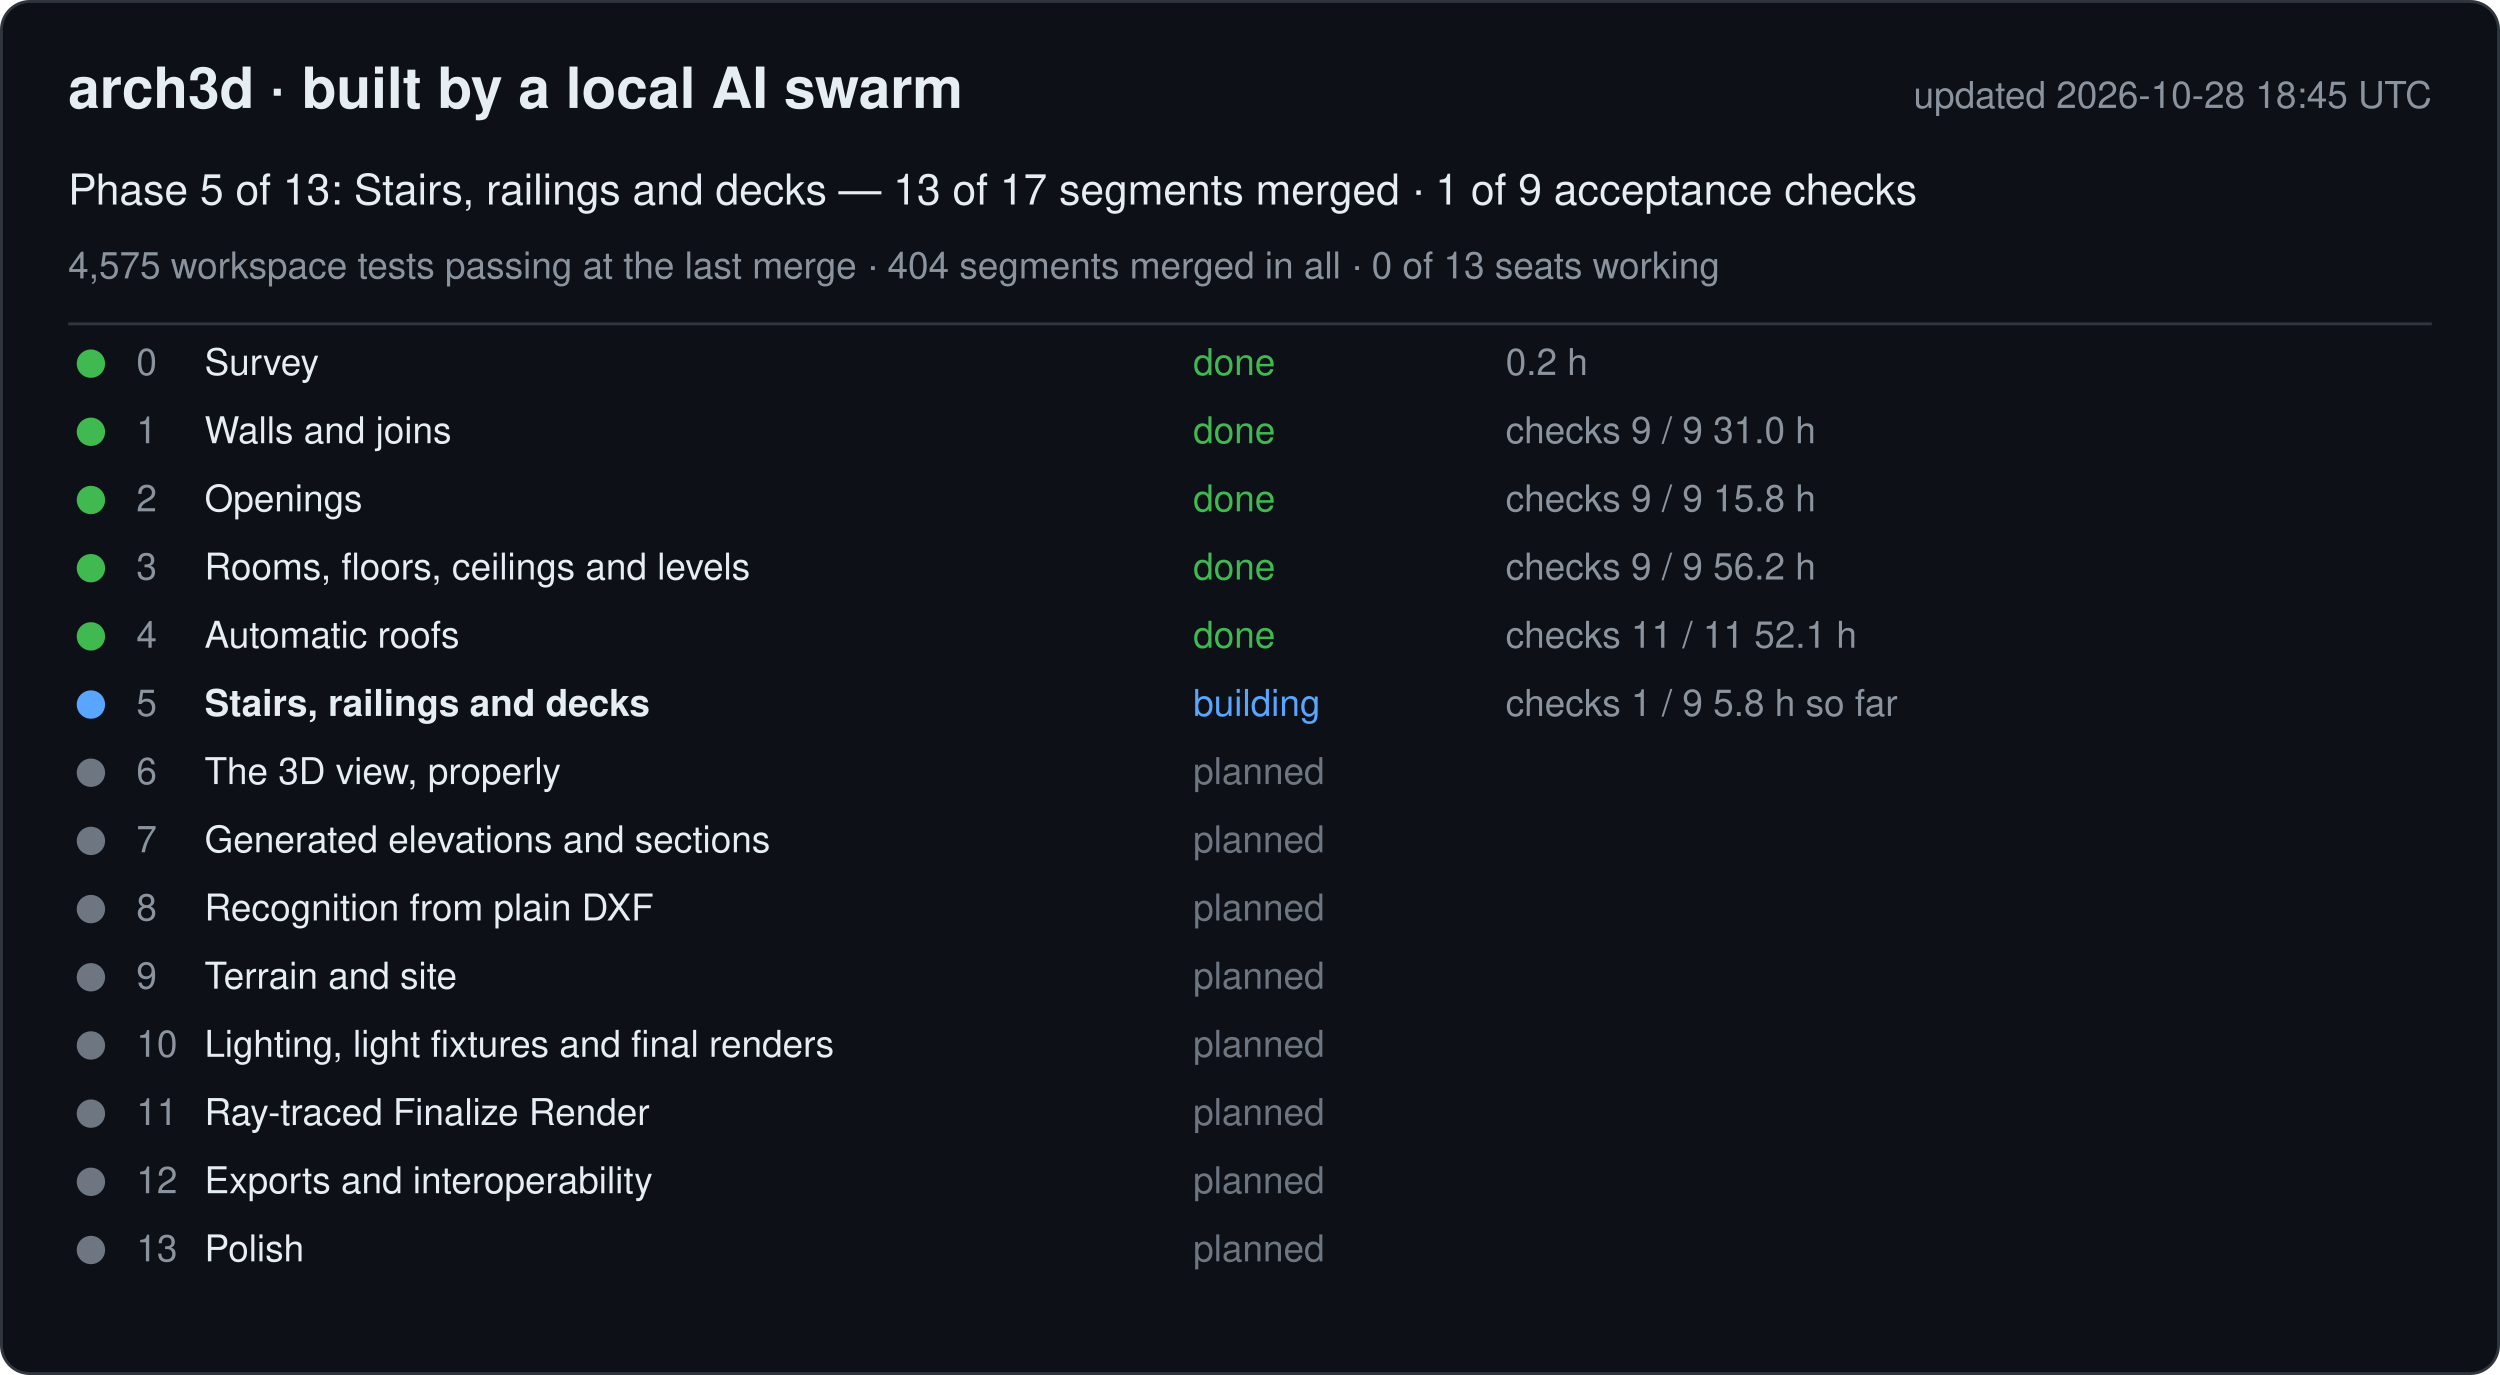
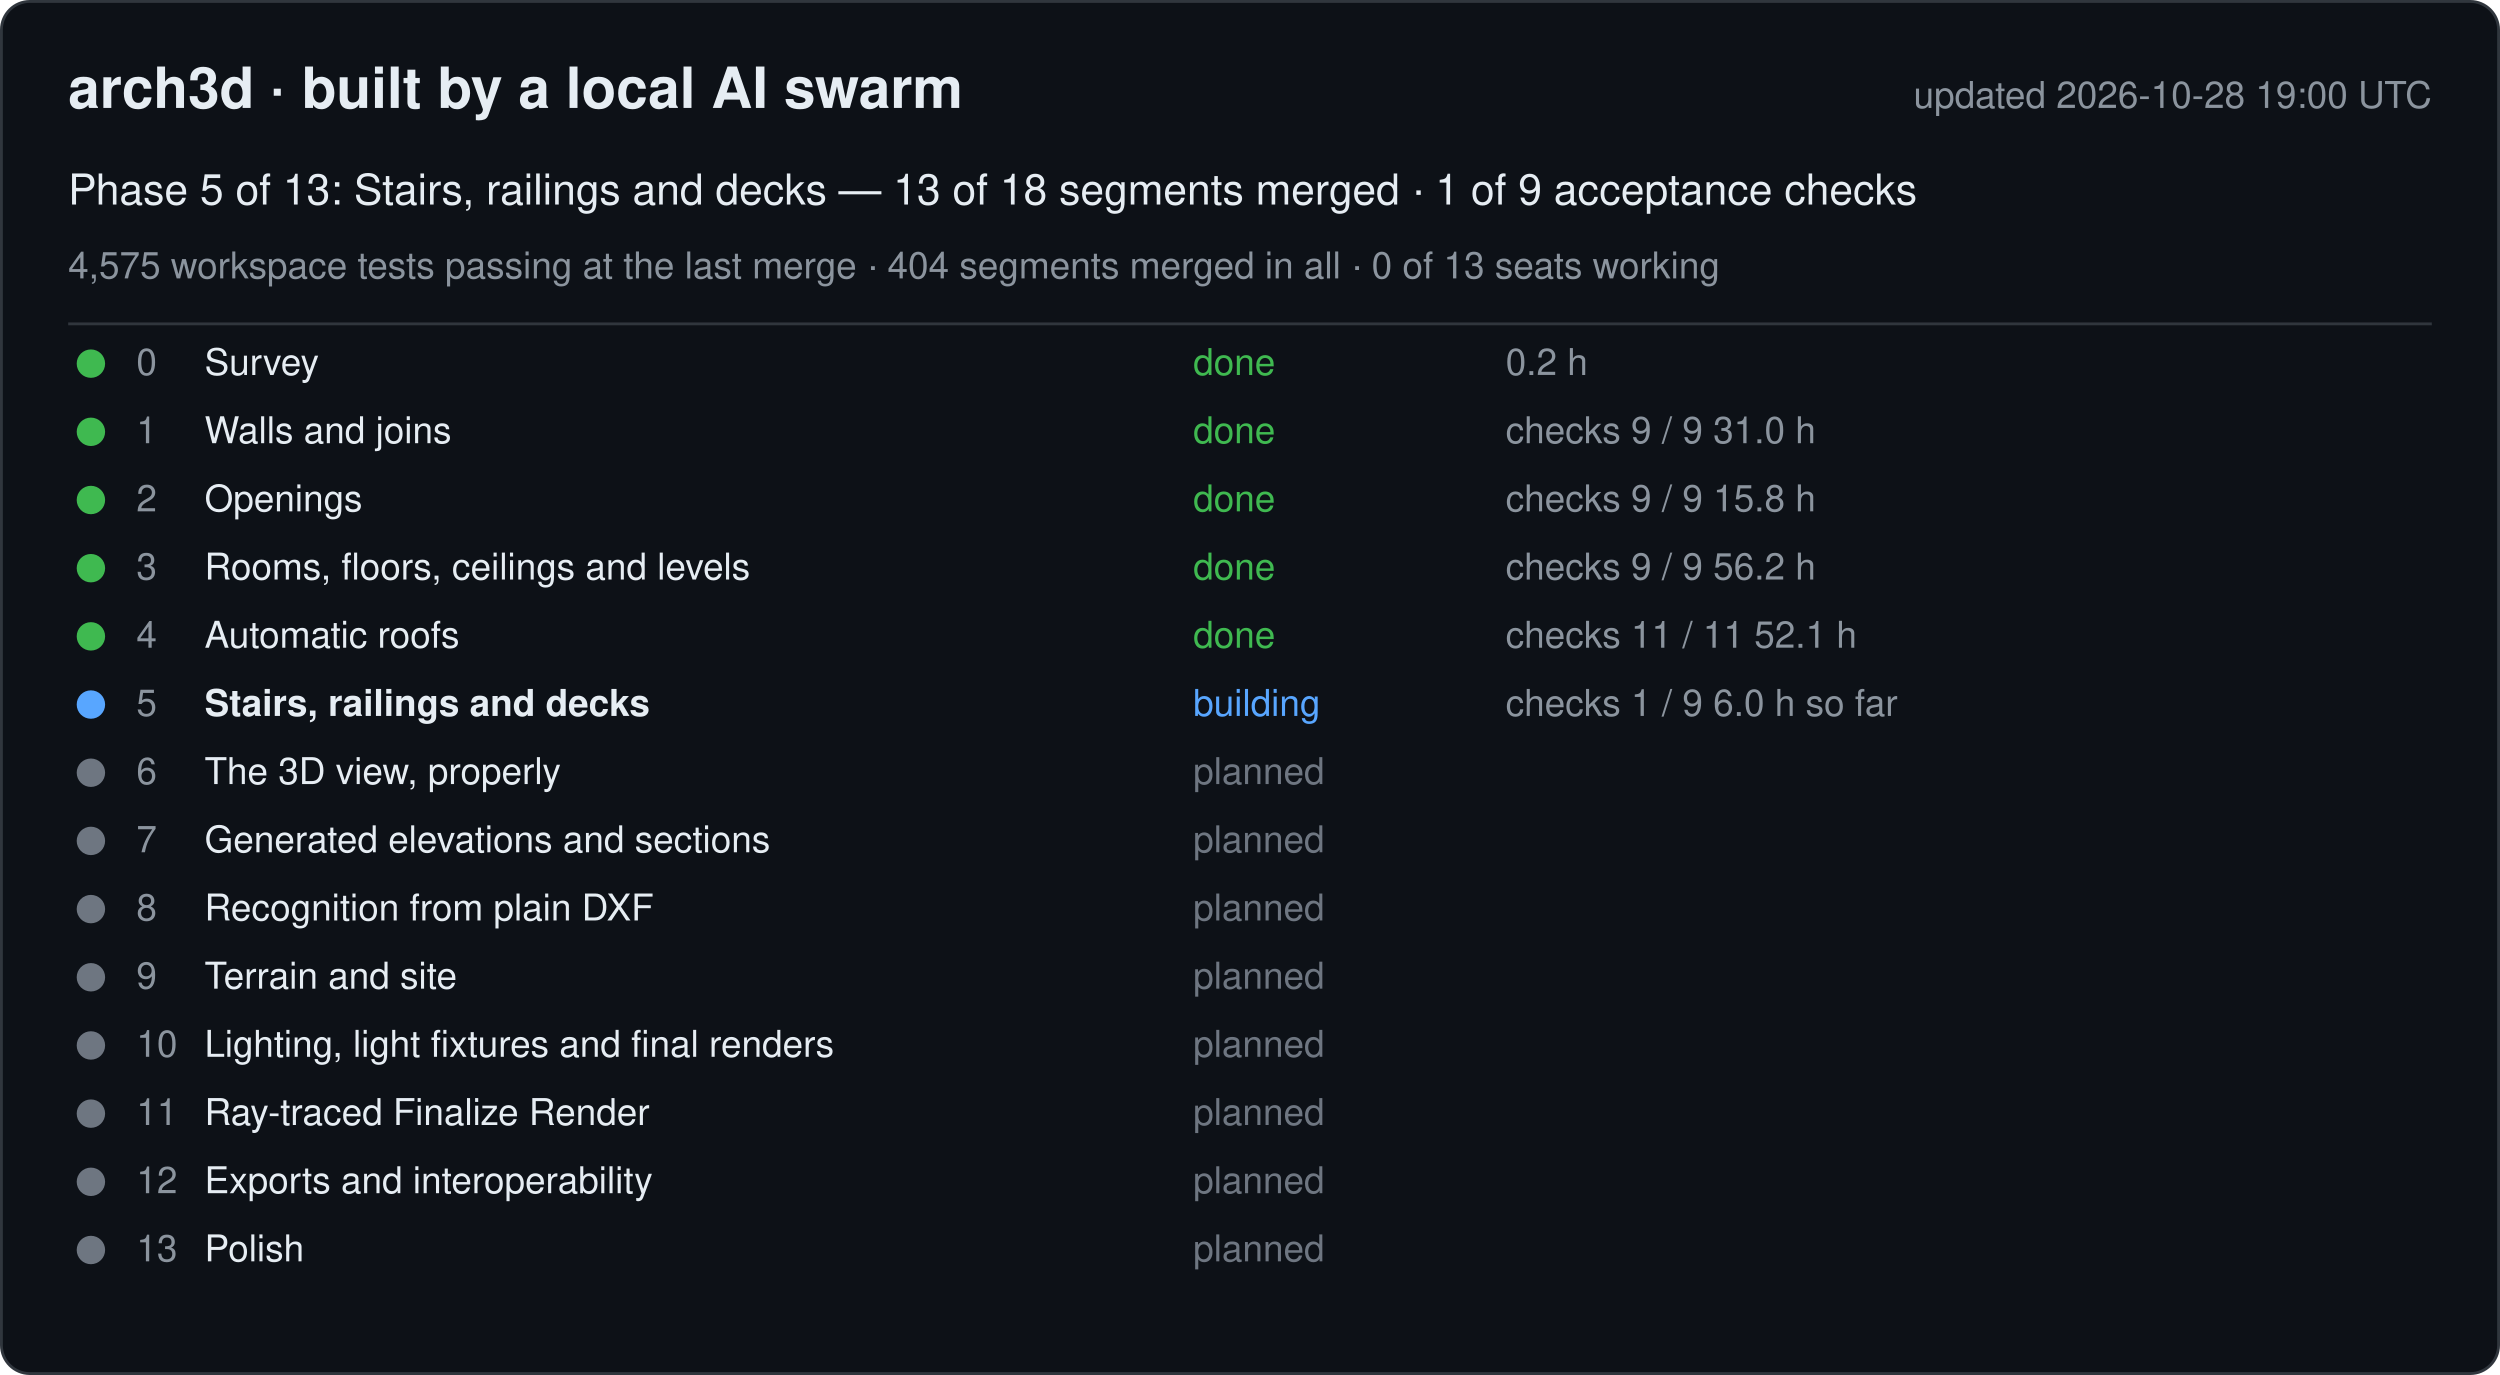
<svg xmlns="http://www.w3.org/2000/svg" width="880" height="484" viewBox="0 0 880 484" font-family="-apple-system, Segoe UI, Helvetica, Arial, sans-serif">
  <rect x="0.5" y="0.5" width="879" height="483" rx="10" fill="#0d1117" stroke="#30363d" />
  <text x="24" y="38" font-size="20" font-weight="600" fill="#e6edf3">arch3d · built by a local AI swarm</text>
-   <text x="856" y="38" font-size="13" fill="#8b949e" text-anchor="end">updated 2026-10-28 18:45 UTC</text>
-   <text x="24" y="72" font-size="15" fill="#e6edf3">Phase 5 of 13: Stairs, railings and decks — 13 of 17 segments merged · 1 of 9 acceptance checks</text>
+   <text x="856" y="38" font-size="13" fill="#8b949e" text-anchor="end">updated 2026-10-28 19:00 UTC</text>
+   <text x="24" y="72" font-size="15" fill="#e6edf3">Phase 5 of 13: Stairs, railings and decks — 13 of 18 segments merged · 1 of 9 acceptance checks</text>
  <text x="24" y="98" font-size="13" fill="#8b949e">4,575 workspace tests passing at the last merge · 404 segments merged in all · 0 of 13 seats working</text>
  <line x1="24" y1="114" x2="856" y2="114" stroke="#30363d" />
  <g data-phase="0">
    <circle cx="32" cy="128" r="5" fill="#3fb950" />
    <text x="48" y="132" font-size="13" fill="#8b949e">0</text>
    <text x="72" y="132" font-size="13" fill="#e6edf3">Survey</text>
    <text x="420" y="132" font-size="13" fill="#3fb950">done</text>
    <text x="530" y="132" font-size="13" fill="#8b949e">0.2 h</text>
  </g>
  <g data-phase="1">
    <circle cx="32" cy="152" r="5" fill="#3fb950" />
    <text x="48" y="156" font-size="13" fill="#8b949e">1</text>
    <text x="72" y="156" font-size="13" fill="#e6edf3">Walls and joins</text>
    <text x="420" y="156" font-size="13" fill="#3fb950">done</text>
    <text x="530" y="156" font-size="13" fill="#8b949e">checks 9 / 9   31.0 h</text>
  </g>
  <g data-phase="2">
    <circle cx="32" cy="176" r="5" fill="#3fb950" />
    <text x="48" y="180" font-size="13" fill="#8b949e">2</text>
    <text x="72" y="180" font-size="13" fill="#e6edf3">Openings</text>
    <text x="420" y="180" font-size="13" fill="#3fb950">done</text>
    <text x="530" y="180" font-size="13" fill="#8b949e">checks 9 / 9   15.8 h</text>
  </g>
  <g data-phase="3">
    <circle cx="32" cy="200" r="5" fill="#3fb950" />
    <text x="48" y="204" font-size="13" fill="#8b949e">3</text>
    <text x="72" y="204" font-size="13" fill="#e6edf3">Rooms, floors, ceilings and levels</text>
    <text x="420" y="204" font-size="13" fill="#3fb950">done</text>
    <text x="530" y="204" font-size="13" fill="#8b949e">checks 9 / 9   56.2 h</text>
  </g>
  <g data-phase="4">
    <circle cx="32" cy="224" r="5" fill="#3fb950" />
    <text x="48" y="228" font-size="13" fill="#8b949e">4</text>
    <text x="72" y="228" font-size="13" fill="#e6edf3">Automatic roofs</text>
    <text x="420" y="228" font-size="13" fill="#3fb950">done</text>
    <text x="530" y="228" font-size="13" fill="#8b949e">checks 11 / 11   52.1 h</text>
  </g>
  <g data-phase="5">
    <circle cx="32" cy="248" r="5" fill="#58a6ff" />
    <text x="48" y="252" font-size="13" fill="#8b949e">5</text>
    <text x="72" y="252" font-size="13" fill="#e6edf3" font-weight="600">Stairs, railings and decks</text>
    <text x="420" y="252" font-size="13" fill="#58a6ff">building</text>
-     <text x="530" y="252" font-size="13" fill="#8b949e">checks 1 / 9   5.8 h so far</text>
+     <text x="530" y="252" font-size="13" fill="#8b949e">checks 1 / 9   6.0 h so far</text>
  </g>
  <g data-phase="6">
    <circle cx="32" cy="272" r="5" fill="#6e7681" />
    <text x="48" y="276" font-size="13" fill="#8b949e">6</text>
    <text x="72" y="276" font-size="13" fill="#e6edf3">The 3D view, properly</text>
    <text x="420" y="276" font-size="13" fill="#6e7681">planned</text>
    <text x="530" y="276" font-size="13" fill="#8b949e" />
  </g>
  <g data-phase="7">
    <circle cx="32" cy="296" r="5" fill="#6e7681" />
    <text x="48" y="300" font-size="13" fill="#8b949e">7</text>
    <text x="72" y="300" font-size="13" fill="#e6edf3">Generated elevations and sections</text>
    <text x="420" y="300" font-size="13" fill="#6e7681">planned</text>
    <text x="530" y="300" font-size="13" fill="#8b949e" />
  </g>
  <g data-phase="8">
    <circle cx="32" cy="320" r="5" fill="#6e7681" />
    <text x="48" y="324" font-size="13" fill="#8b949e">8</text>
    <text x="72" y="324" font-size="13" fill="#e6edf3">Recognition from plain DXF</text>
    <text x="420" y="324" font-size="13" fill="#6e7681">planned</text>
    <text x="530" y="324" font-size="13" fill="#8b949e" />
  </g>
  <g data-phase="9">
    <circle cx="32" cy="344" r="5" fill="#6e7681" />
    <text x="48" y="348" font-size="13" fill="#8b949e">9</text>
    <text x="72" y="348" font-size="13" fill="#e6edf3">Terrain and site</text>
    <text x="420" y="348" font-size="13" fill="#6e7681">planned</text>
    <text x="530" y="348" font-size="13" fill="#8b949e" />
  </g>
  <g data-phase="10">
    <circle cx="32" cy="368" r="5" fill="#6e7681" />
    <text x="48" y="372" font-size="13" fill="#8b949e">10</text>
    <text x="72" y="372" font-size="13" fill="#e6edf3">Lighting, light fixtures and final renders</text>
    <text x="420" y="372" font-size="13" fill="#6e7681">planned</text>
    <text x="530" y="372" font-size="13" fill="#8b949e" />
  </g>
  <g data-phase="11">
    <circle cx="32" cy="392" r="5" fill="#6e7681" />
    <text x="48" y="396" font-size="13" fill="#8b949e">11</text>
    <text x="72" y="396" font-size="13" fill="#e6edf3">Ray-traced Finalize Render</text>
    <text x="420" y="396" font-size="13" fill="#6e7681">planned</text>
    <text x="530" y="396" font-size="13" fill="#8b949e" />
  </g>
  <g data-phase="12">
    <circle cx="32" cy="416" r="5" fill="#6e7681" />
    <text x="48" y="420" font-size="13" fill="#8b949e">12</text>
    <text x="72" y="420" font-size="13" fill="#e6edf3">Exports and interoperability</text>
    <text x="420" y="420" font-size="13" fill="#6e7681">planned</text>
    <text x="530" y="420" font-size="13" fill="#8b949e" />
  </g>
  <g data-phase="13">
    <circle cx="32" cy="440" r="5" fill="#6e7681" />
    <text x="48" y="444" font-size="13" fill="#8b949e">13</text>
    <text x="72" y="444" font-size="13" fill="#e6edf3">Polish</text>
    <text x="420" y="444" font-size="13" fill="#6e7681">planned</text>
    <text x="530" y="444" font-size="13" fill="#8b949e" />
  </g>
</svg>
